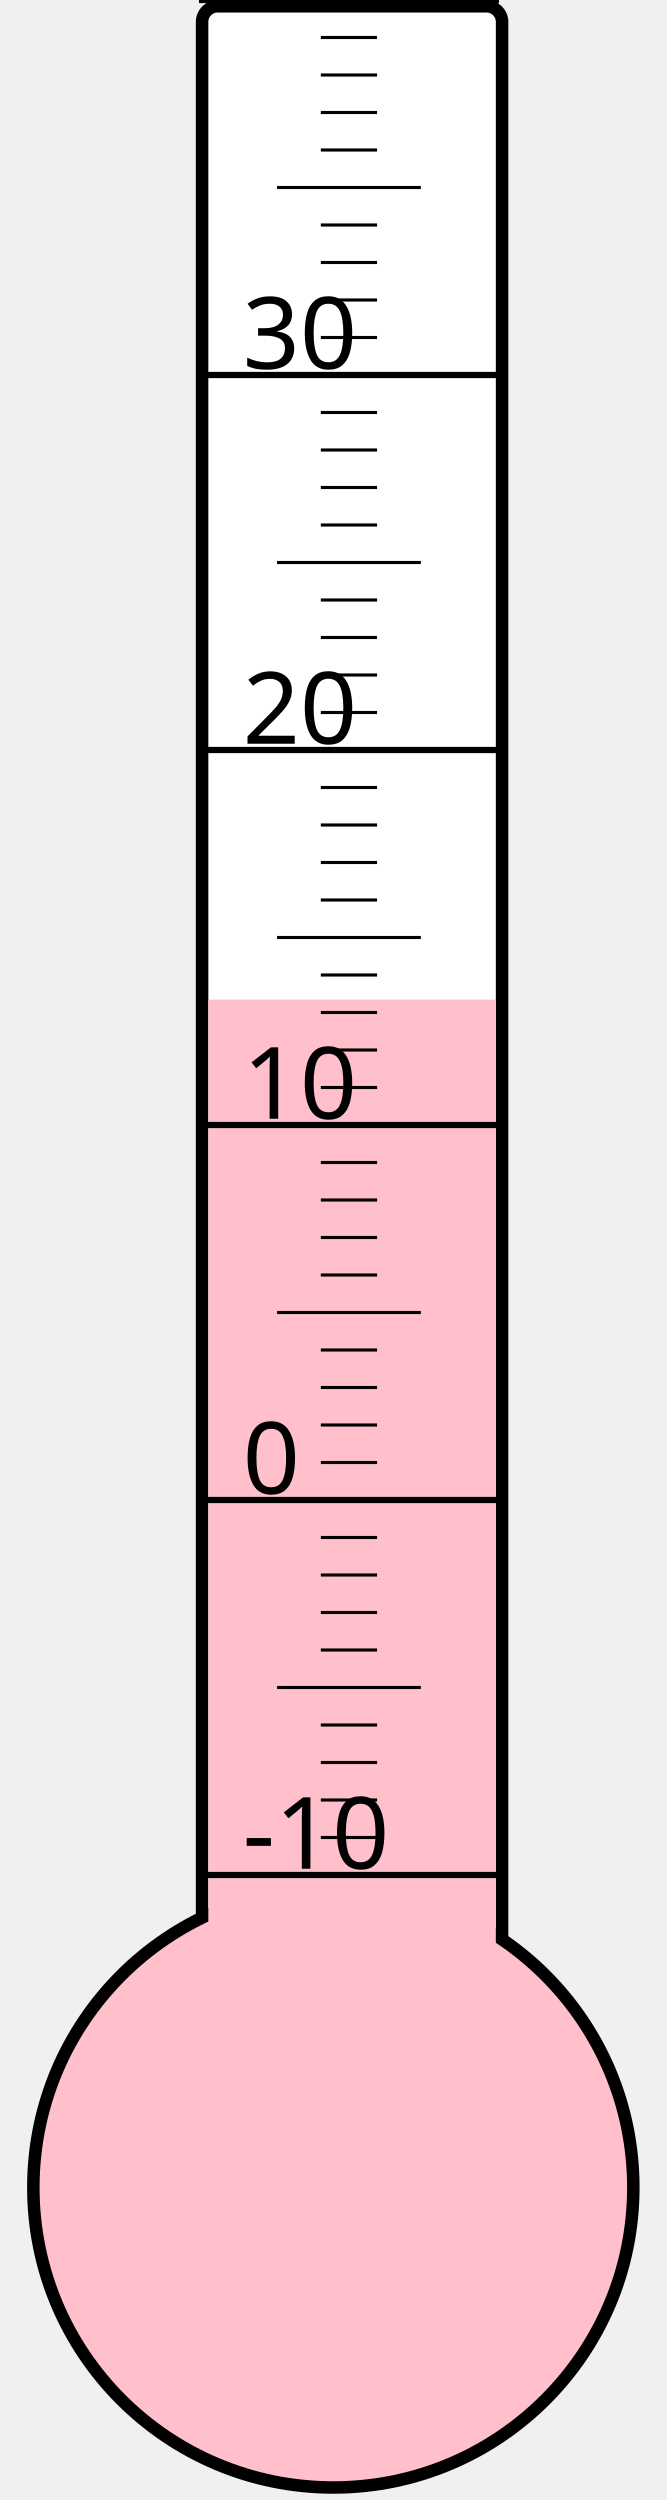
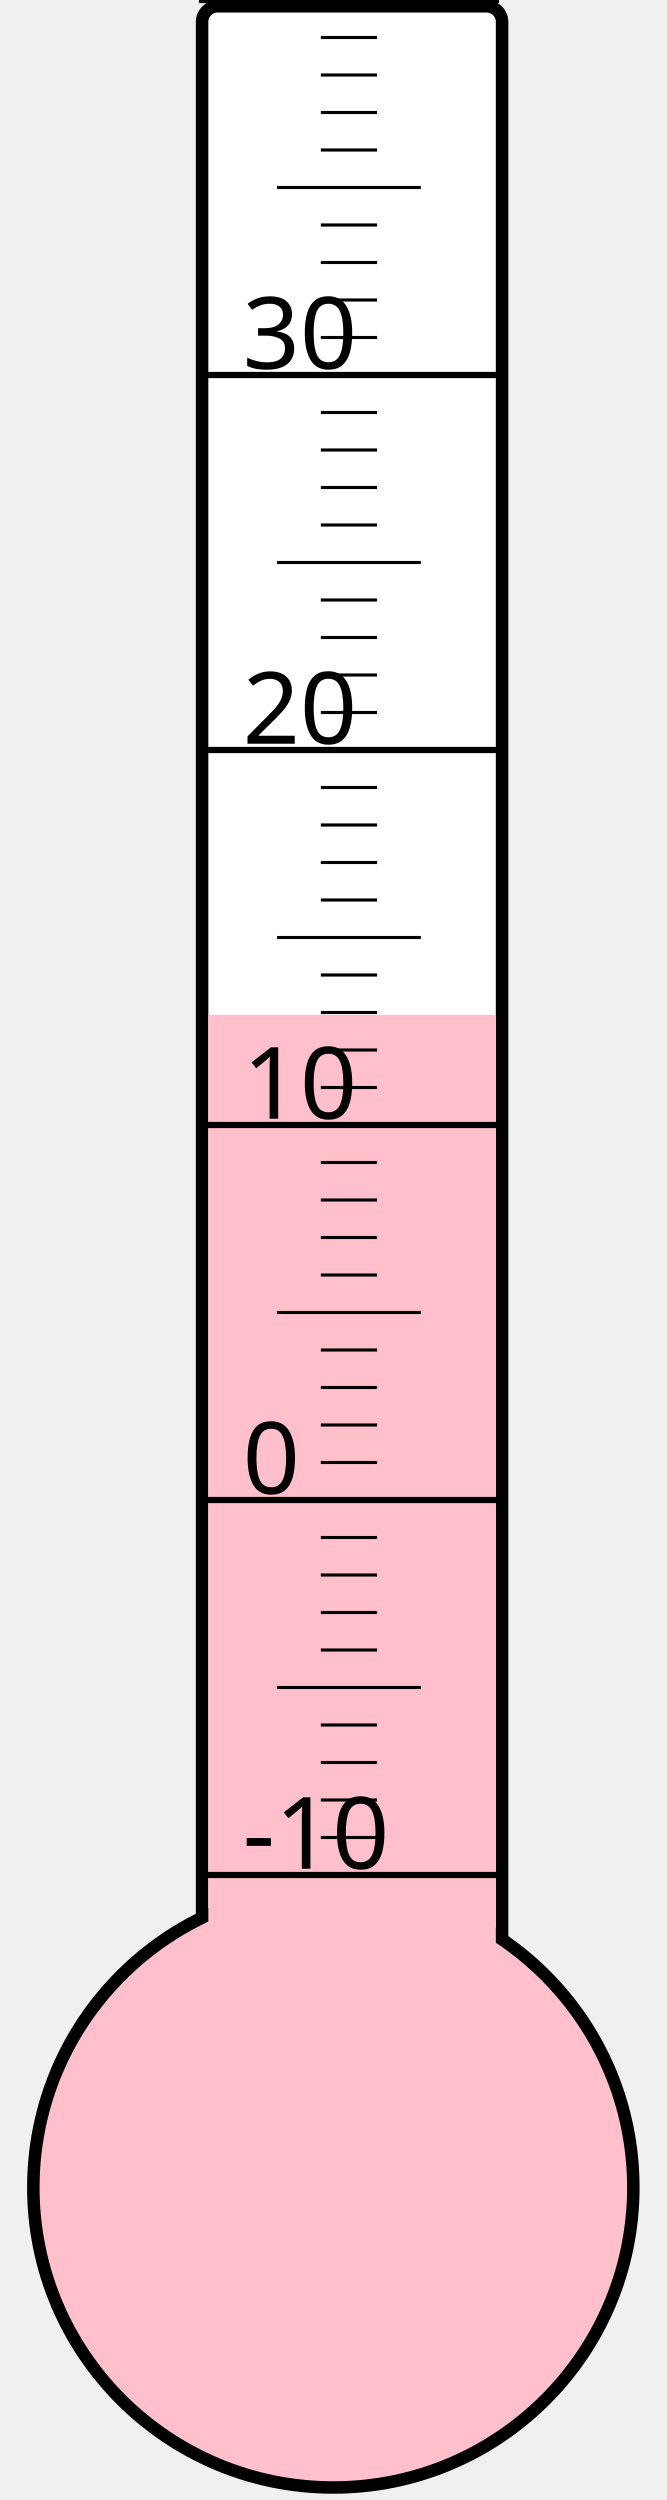
<svg xmlns="http://www.w3.org/2000/svg" width="40px" height="150px" viewBox="0 0 200 800">
  <rect width="200" height="800" x="0" y="0" style="fill: #ffffeb; fill-opacity: 0;" />
  <rect width="96" height="680" x="58" y="2" rx="5" ry="5" style="fill: white; fill-opacity: 1; stroke: black; stroke-width: 4;" />
  <circle cx="100" cy="700" r="96" style="fill: pink; stroke: black; stroke-width: 4;" />
-   <rect width="92" height="380.125" x="60" y="319.875" style="fill: pink; fill-opacity: 1; stroke-width: 0;" />
+   <rect width="92" height="375.25" x="60" y="324.75" style="fill: pink; fill-opacity: 1; stroke-width: 0;" />
  <text x="71" y="598" style="font-family: sans-serif; font-size: 24pt;">-10</text>
  <text x="71" y="478" style="font-family: sans-serif; font-size: 24pt;">0</text>
  <text x="71" y="358" style="font-family: sans-serif; font-size: 24pt;">10</text>
  <text x="71" y="238" style="font-family: sans-serif; font-size: 24pt;">20</text>
  <text x="71" y="118" style="font-family: sans-serif; font-size: 24pt;">30</text>
  <g style="stroke: black;">
    <line x1="57" y1="600" x2="153" y2="600" style="stroke-width: 2;" />
    <line x1="96" y1="588" x2="114" y2="588" style="stroke-width: 1;" />
    <line x1="96" y1="576" x2="114" y2="576" style="stroke-width: 1;" />
    <line x1="96" y1="564" x2="114" y2="564" style="stroke-width: 1;" />
    <line x1="96" y1="552" x2="114" y2="552" style="stroke-width: 1;" />
    <line x1="82" y1="540" x2="128" y2="540" style="stroke-width: 1;" />
    <line x1="96" y1="528" x2="114" y2="528" style="stroke-width: 1;" />
    <line x1="96" y1="516" x2="114" y2="516" style="stroke-width: 1;" />
    <line x1="96" y1="504" x2="114" y2="504" style="stroke-width: 1;" />
    <line x1="96" y1="492" x2="114" y2="492" style="stroke-width: 1;" />
    <line x1="57" y1="480" x2="153" y2="480" style="stroke-width: 2;" />
    <line x1="96" y1="468" x2="114" y2="468" style="stroke-width: 1;" />
    <line x1="96" y1="456" x2="114" y2="456" style="stroke-width: 1;" />
    <line x1="96" y1="444" x2="114" y2="444" style="stroke-width: 1;" />
    <line x1="96" y1="432" x2="114" y2="432" style="stroke-width: 1;" />
    <line x1="82" y1="420" x2="128" y2="420" style="stroke-width: 1;" />
    <line x1="96" y1="408" x2="114" y2="408" style="stroke-width: 1;" />
    <line x1="96" y1="396" x2="114" y2="396" style="stroke-width: 1;" />
    <line x1="96" y1="384" x2="114" y2="384" style="stroke-width: 1;" />
    <line x1="96" y1="372" x2="114" y2="372" style="stroke-width: 1;" />
    <line x1="57" y1="360" x2="153" y2="360" style="stroke-width: 2;" />
    <line x1="96" y1="348" x2="114" y2="348" style="stroke-width: 1;" />
    <line x1="96" y1="336" x2="114" y2="336" style="stroke-width: 1;" />
    <line x1="96" y1="324" x2="114" y2="324" style="stroke-width: 1;" />
    <line x1="96" y1="312" x2="114" y2="312" style="stroke-width: 1;" />
    <line x1="82" y1="300" x2="128" y2="300" style="stroke-width: 1;" />
    <line x1="96" y1="288" x2="114" y2="288" style="stroke-width: 1;" />
    <line x1="96" y1="276" x2="114" y2="276" style="stroke-width: 1;" />
    <line x1="96" y1="264" x2="114" y2="264" style="stroke-width: 1;" />
    <line x1="96" y1="252" x2="114" y2="252" style="stroke-width: 1;" />
    <line x1="57" y1="240" x2="153" y2="240" style="stroke-width: 2;" />
    <line x1="96" y1="228" x2="114" y2="228" style="stroke-width: 1;" />
    <line x1="96" y1="216" x2="114" y2="216" style="stroke-width: 1;" />
    <line x1="96" y1="204" x2="114" y2="204" style="stroke-width: 1;" />
    <line x1="96" y1="192" x2="114" y2="192" style="stroke-width: 1;" />
    <line x1="82" y1="180" x2="128" y2="180" style="stroke-width: 1;" />
    <line x1="96" y1="168" x2="114" y2="168" style="stroke-width: 1;" />
    <line x1="96" y1="156" x2="114" y2="156" style="stroke-width: 1;" />
    <line x1="96" y1="144" x2="114" y2="144" style="stroke-width: 1;" />
    <line x1="96" y1="132" x2="114" y2="132" style="stroke-width: 1;" />
    <line x1="57" y1="120" x2="153" y2="120" style="stroke-width: 2;" />
    <line x1="96" y1="108" x2="114" y2="108" style="stroke-width: 1;" />
    <line x1="96" y1="96" x2="114" y2="96" style="stroke-width: 1;" />
    <line x1="96" y1="84" x2="114" y2="84" style="stroke-width: 1;" />
    <line x1="96" y1="72" x2="114" y2="72" style="stroke-width: 1;" />
    <line x1="82" y1="60" x2="128" y2="60" style="stroke-width: 1;" />
    <line x1="96" y1="48" x2="114" y2="48" style="stroke-width: 1;" />
    <line x1="96" y1="36" x2="114" y2="36" style="stroke-width: 1;" />
    <line x1="96" y1="24" x2="114" y2="24" style="stroke-width: 1;" />
    <line x1="96" y1="12" x2="114" y2="12" style="stroke-width: 1;" />
    <line x1="57" y1="0" x2="153" y2="0" style="stroke-width: 2;" />
  </g>
</svg>
